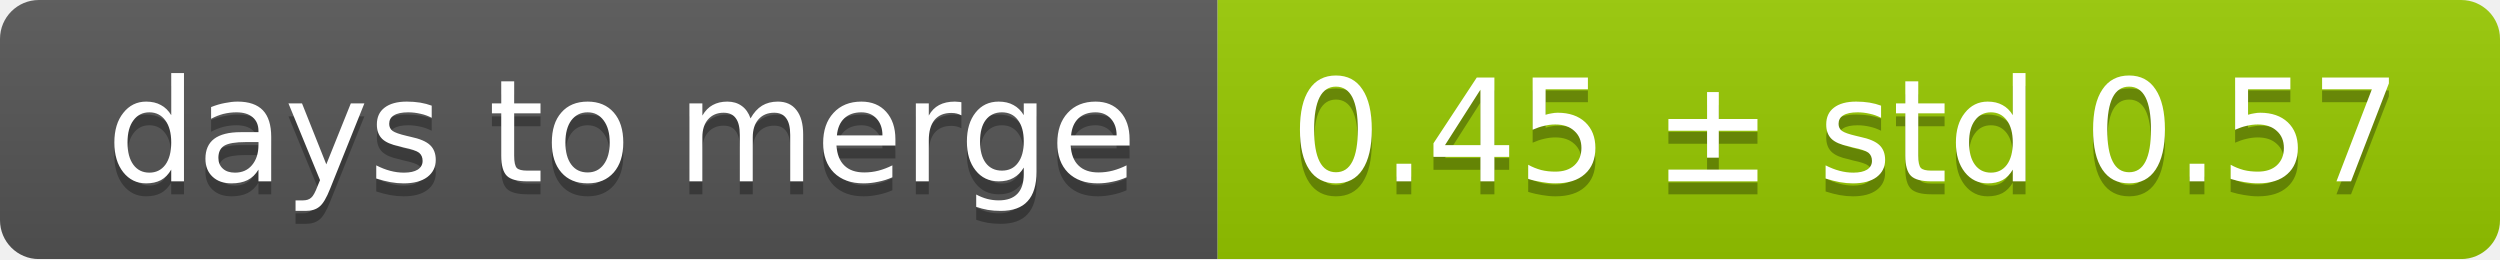
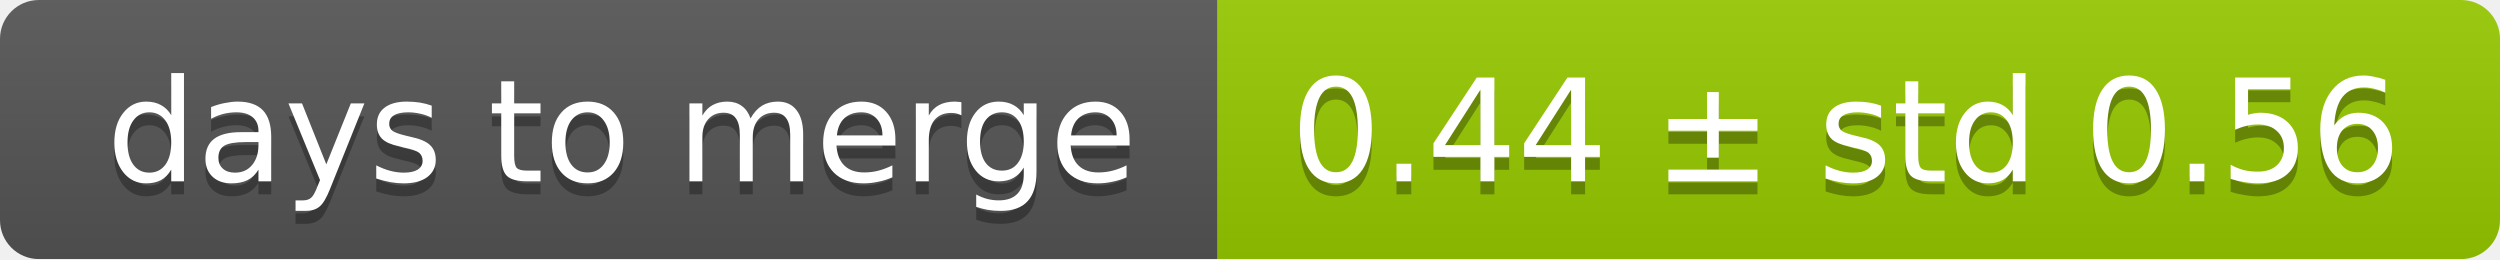
<svg xmlns="http://www.w3.org/2000/svg" width="193" height="20">
  <linearGradient id="smooth" x2="0" y2="100%">
    <stop offset="0" stop-color="#bbb" stop-opacity=".1" />
    <stop offset="1" stop-opacity=".1" />
  </linearGradient>
  <mask id="round">
    <rect width="193" height="20" rx="3" fill="#fff" />
  </mask>
  <g mask="url(#round)">
    <rect width="94" height="20" fill="#555" />
    <rect x="94" width="99" height="20" fill="#97ca00" />
    <rect width="193" height="20" fill="url(#smooth)" />
  </g>
  <g fill="#fff" text-anchor="middle" font-family="DejaVu Sans,Verdana,Geneva,sans-serif" font-size="11">
    <text x="48" y="15" fill="#010101" fill-opacity=".3">days to merge</text>
    <text x="48" y="14">days to merge</text>
-     <text x="142.5" y="15" fill="#010101" fill-opacity=".3">0.45 ± std 0.57</text>
-     <text x="142.5" y="14">0.45 ± std 0.57</text>
+     <text x="142.5" y="15" fill="#010101" fill-opacity=".3">0.44 ± std 0.56</text>
+     <text x="142.5" y="14">0.44 ± std 0.56</text>
  </g>
</svg>
